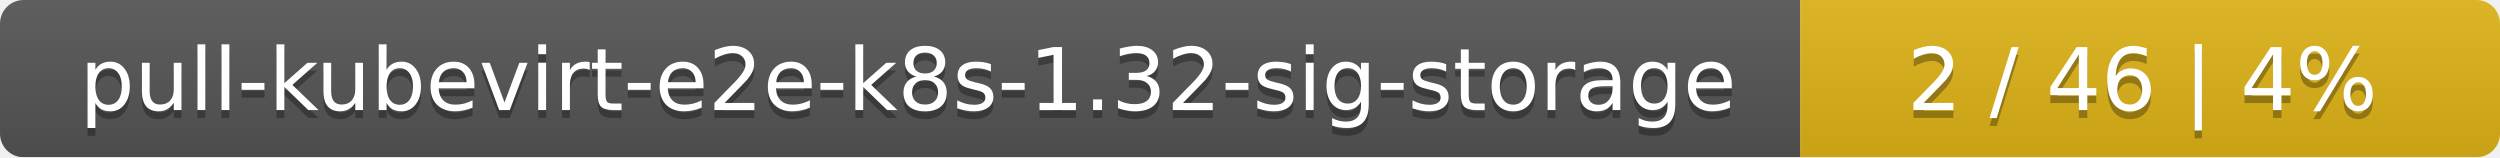
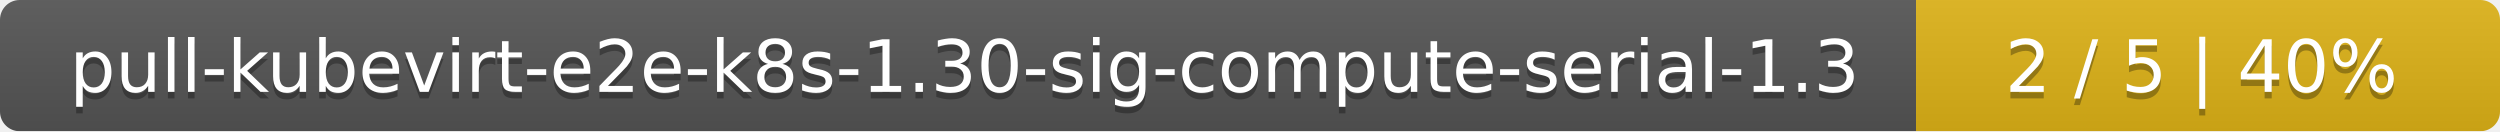
- <svg xmlns="http://www.w3.org/2000/svg" width="318" height="20">
+ <svg xmlns="http://www.w3.org/2000/svg" width="381" height="20">
  <linearGradient id="smooth" x2="0" y2="100%">
    <stop offset="0" stop-color="#bbb" stop-opacity=".1" />
    <stop offset="1" stop-opacity=".1" />
  </linearGradient>
  <mask id="round">
-     <rect width="318" height="20" rx="3" fill="#fff" />
+     <rect width="381" height="20" rx="3" fill="#fff" />
  </mask>
  <g mask="url(#round)">
-     <rect width="229" height="20" fill="#555" />
-     <rect x="229" width="89" height="20" fill="#dfb317" />
-     <rect width="318" height="20" fill="url(#smooth)" />
+     <rect width="292" height="20" fill="#555" />
+     <rect x="292" width="89" height="20" fill="#dfb317" />
+     <rect width="381" height="20" fill="url(#smooth)" />
  </g>
  <g fill="#fff" text-anchor="middle" font-family="DejaVu Sans,Verdana,Geneva,sans-serif" font-size="11">
-     <text x="115.5" y="15" fill="#010101" fill-opacity=".3">pull-kubevirt-e2e-k8s-1.32-sig-storage</text>
-     <text x="115.5" y="14">pull-kubevirt-e2e-k8s-1.32-sig-storage</text>
-     <text x="272.5" y="15" fill="#010101" fill-opacity=".3">2 / 46    |    4%</text>
-     <text x="272.5" y="14">2 / 46    |    4%</text>
+     <text x="147" y="15" fill="#010101" fill-opacity=".3">pull-kubevirt-e2e-k8s-1.30-sig-compute-serial-1.3</text>
+     <text x="147" y="14">pull-kubevirt-e2e-k8s-1.30-sig-compute-serial-1.3</text>
+     <text x="335.5" y="15" fill="#010101" fill-opacity=".3">2 / 5    |    40%</text>
+     <text x="335.5" y="14">2 / 5    |    40%</text>
  </g>
</svg>
